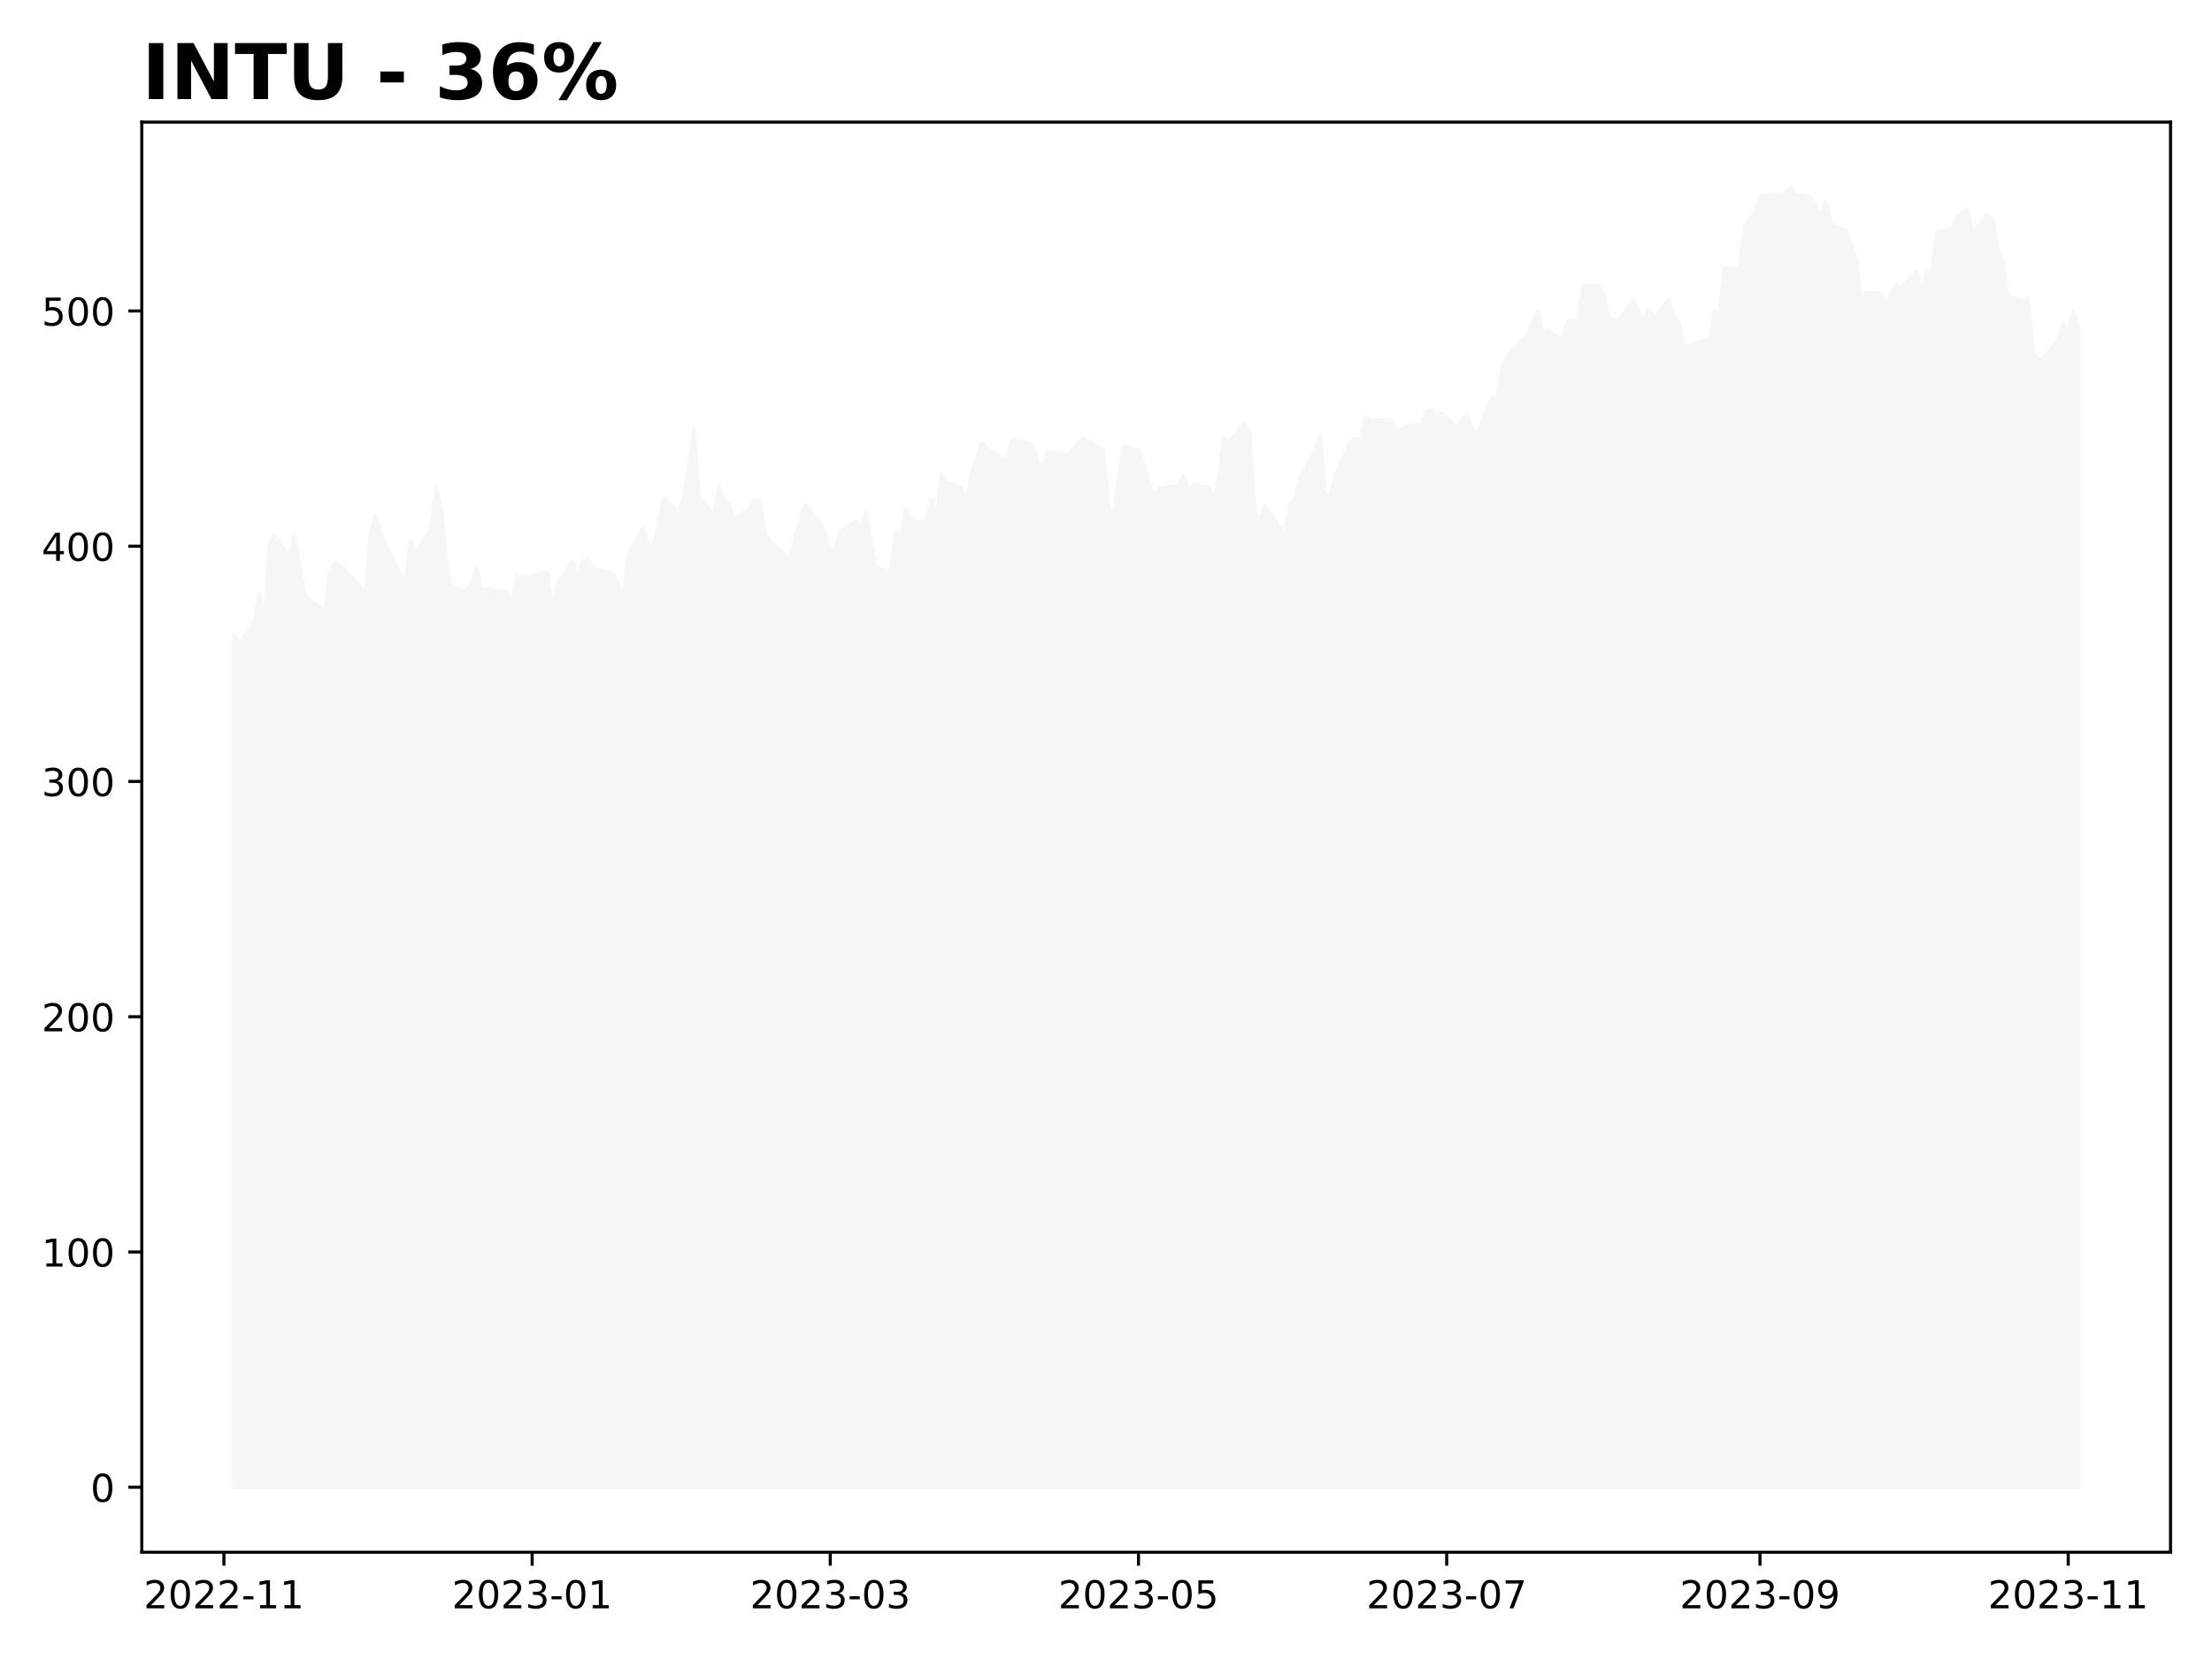
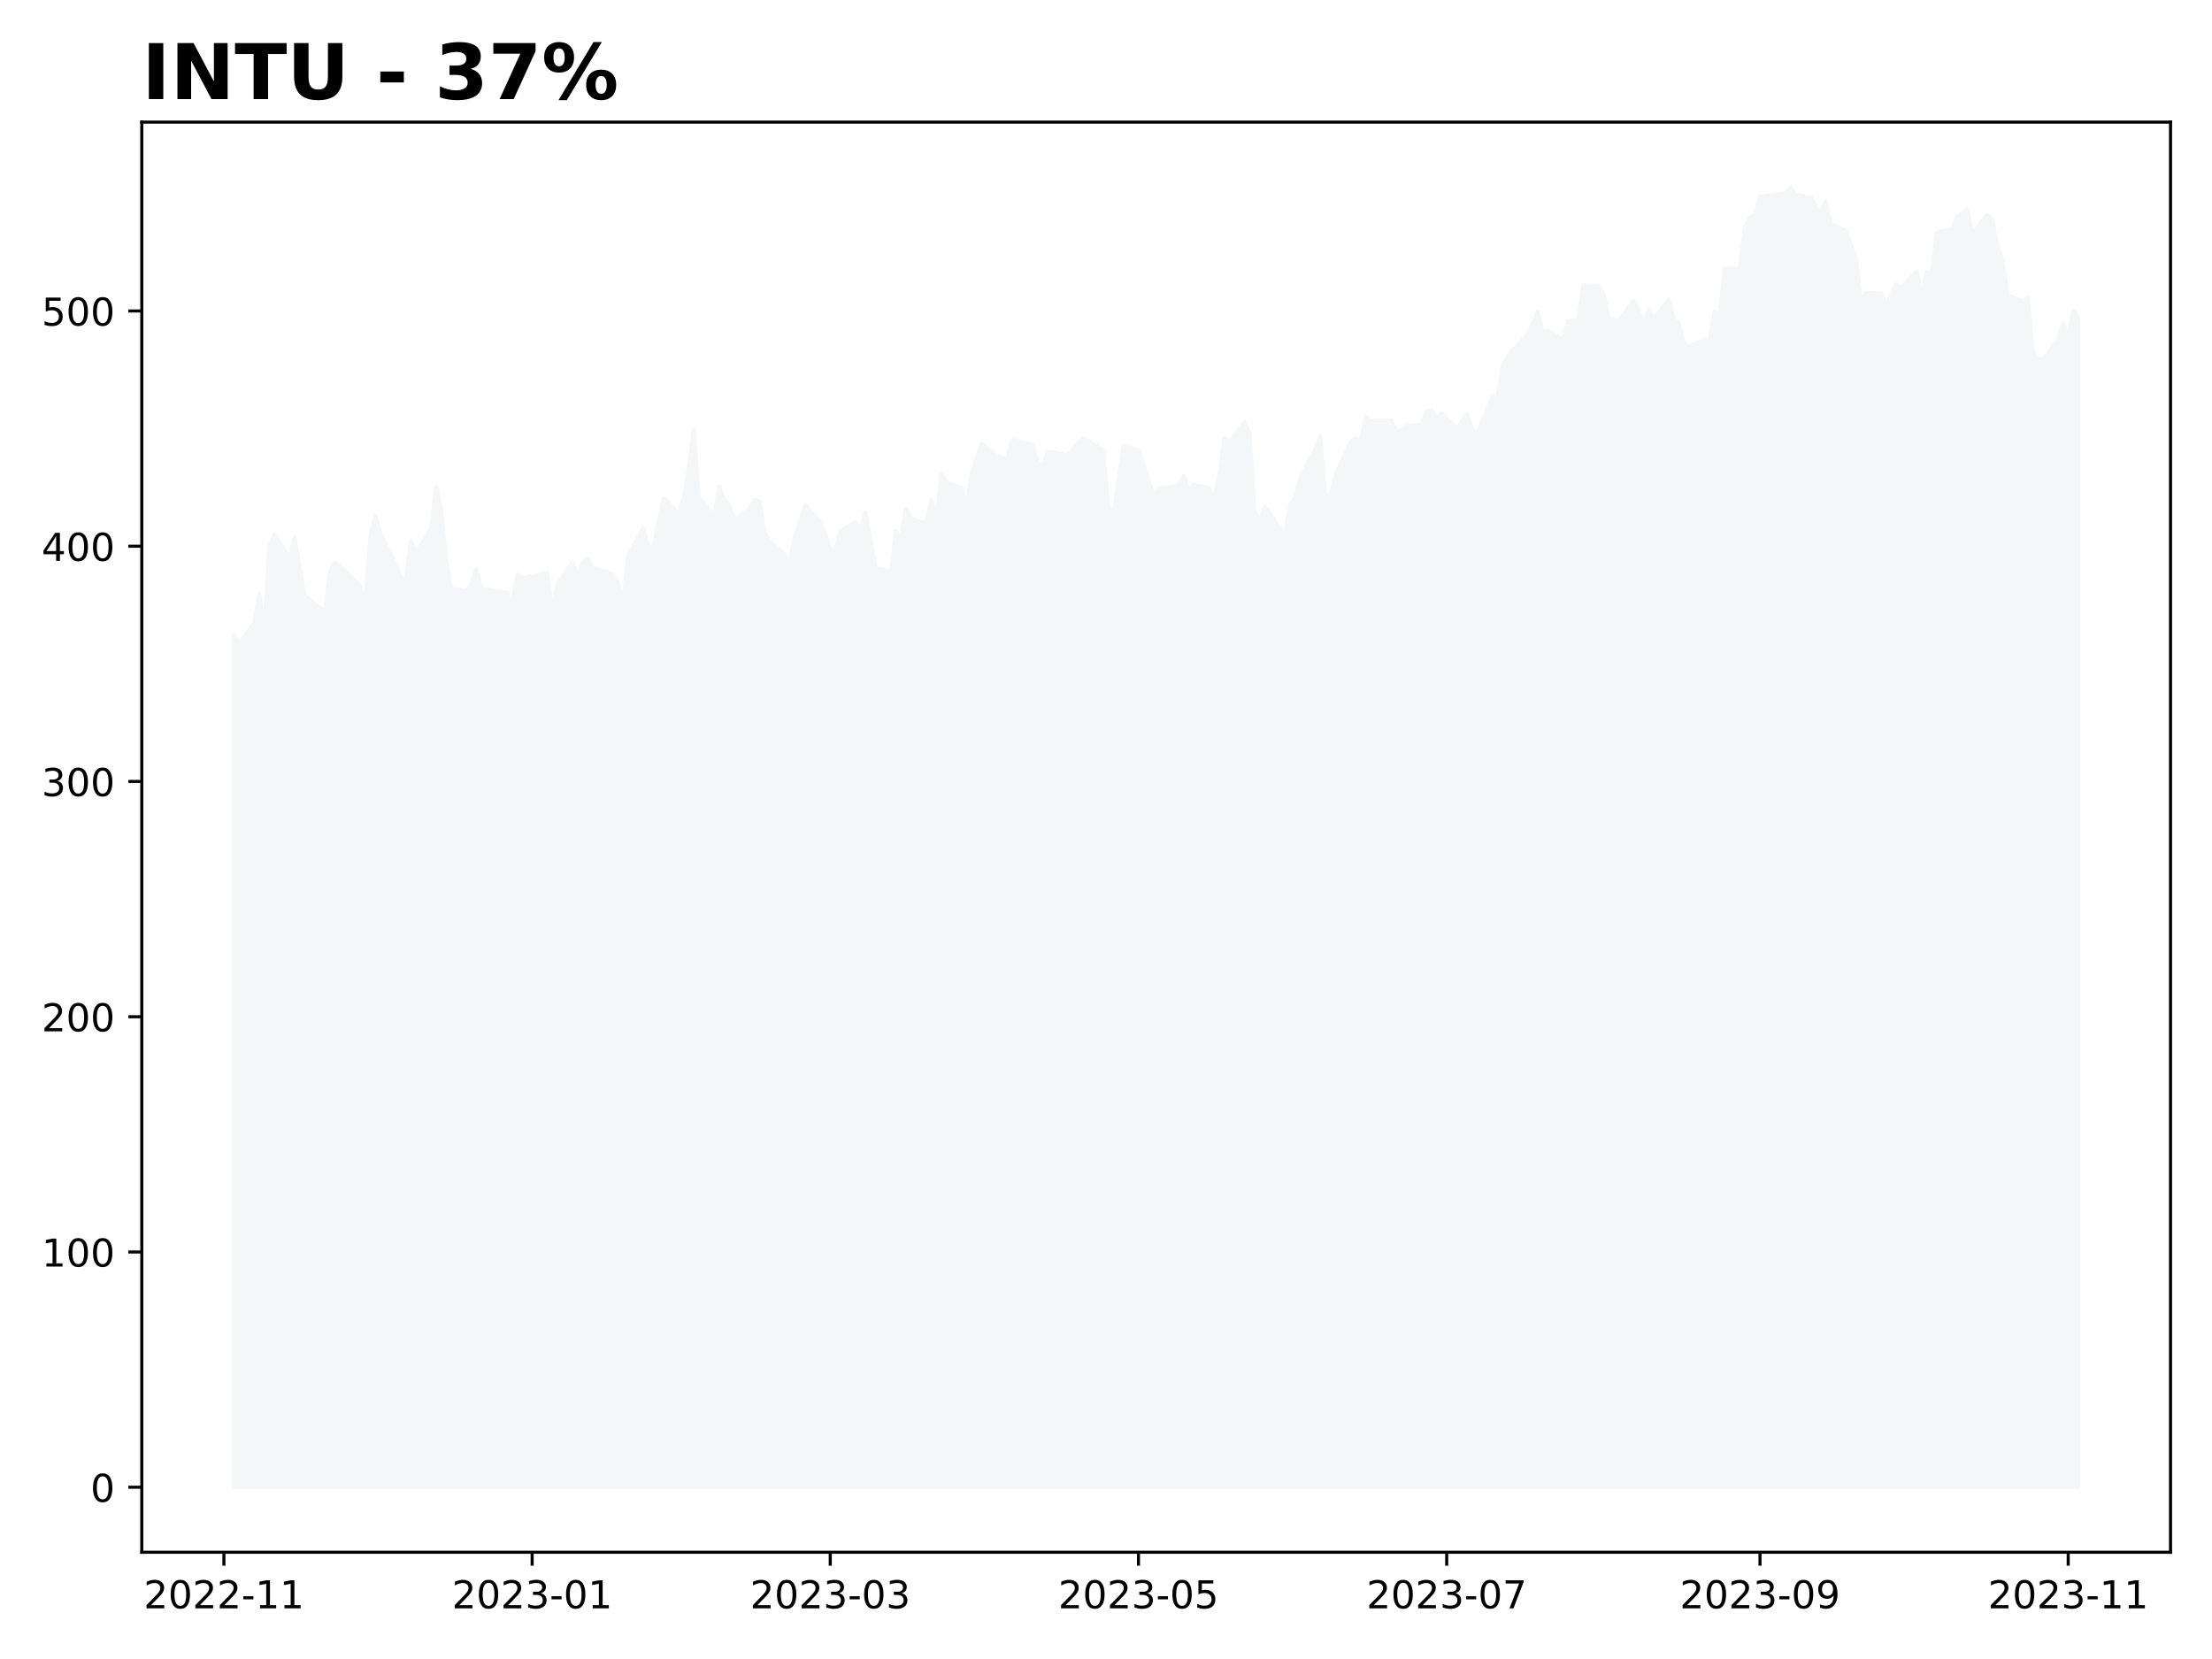
<svg xmlns="http://www.w3.org/2000/svg" xmlns:xlink="http://www.w3.org/1999/xlink" height="432pt" version="1.1" viewBox="0 0 576 432" width="576pt">
  <defs>
    <style type="text/css">
*{stroke-linecap:butt;stroke-linejoin:round;}
  </style>
  </defs>
  <g id="figure_1">
    <g id="patch_1">
      <path d="M 0 432  L 576 432  L 576 0  L 0 0  z " style="fill:#ffffff;" />
    </g>
    <g id="axes_1">
      <g id="patch_2">
        <path d="M 36.925 404.2  L 565.2 404.2  L 565.2 31.8  L 36.925 31.8  z " style="fill:#ffffff;" />
      </g>
      <g id="PolyCollection_1">
        <defs>
-           <path d="M 60.938 -44.727  L 60.938 -266.697  L 62.253 -264.386  L 66.201 -269.811  L 67.516 -277.388  L 68.832 -268.862  L 70.148 -289.959  L 71.464 -292.878  L 75.411 -286.565  L 76.727 -292.258  L 78.042 -284.133  L 79.358 -276.969  L 80.674 -275.868  L 84.621 -272.785  L 85.937 -283.263  L 87.253 -285.465  L 89.884 -283.409  L 93.831 -279.255  L 95.147 -275.649  L 96.463 -292.604  L 97.779 -297.761  L 99.094 -292.805  L 103.042 -285.033  L 104.357 -281.773  L 105.673 -281.086  L 106.989 -291.248  L 108.305 -287.885  L 112.252 -294.544  L 113.568 -305.254  L 114.883 -299.495  L 116.199 -285.878  L 117.515 -278.854  L 121.462 -277.966  L 122.778 -280.131  L 124.094 -283.932  L 125.409 -278.228  L 126.725 -278.556  L 131.988 -277.717  L 133.304 -273.697  L 134.62 -282.436  L 135.935 -281.433  L 141.198 -282.625  L 142.514 -282.862  L 143.83 -273.162  L 145.146 -279.791  L 149.093 -285.641  L 150.409 -281.582  L 151.724 -285.622  L 153.04 -286.469  L 154.356 -284.343  L 159.619 -282.508  L 160.935 -279.992  L 162.251 -275.44  L 163.566 -287.304  L 167.514 -294.574  L 168.829 -289.425  L 170.145 -289.638  L 171.461 -296.128  L 172.777 -302.265  L 176.724 -298.505  L 178.04 -302.295  L 179.355 -310.144  L 180.671 -320.266  L 181.987 -302.959  L 185.934 -297.615  L 187.25 -305.342  L 188.566 -301.728  L 189.881 -300.51  L 191.197 -296.719  L 195.144 -299.504  L 196.46 -301.868  L 197.776 -301.424  L 199.092 -293.575  L 200.407 -291.149  L 205.67 -286.201  L 206.986 -292.368  L 208.302 -295.72  L 209.618 -300.552  L 213.565 -296.171  L 214.881 -292.856  L 216.196 -289.254  L 217.512 -288.706  L 218.828 -293.672  L 222.775 -296.226  L 224.091 -294.141  L 225.407 -298.639  L 226.722 -291.271  L 228.038 -283.977  L 231.985 -283.337  L 233.301 -293.538  L 234.617 -292.332  L 235.933 -299.541  L 237.248 -296.823  L 241.196 -295.695  L 242.511 -301.905  L 243.827 -297.14  L 245.143 -308.279  L 246.459 -306.5  L 250.406 -304.897  L 251.722 -300.26  L 253.037 -308.767  L 254.353 -312.91  L 255.669 -316.408  L 259.616 -313.264  L 260.932 -312.74  L 262.248 -312.338  L 263.564 -317.459  L 268.827 -316.214  L 270.142 -311.807  L 271.458 -310.335  L 272.774 -314.438  L 274.09 -314.322  L 278.037 -313.388  L 279.353 -314.914  L 280.668 -316.684  L 281.984 -317.85  L 283.3 -317.24  L 287.247 -314.749  L 288.563 -301.02  L 289.879 -297.277  L 291.194 -306.715  L 292.51 -315.744  L 296.457 -314.865  L 297.773 -311.172  L 299.089 -307.014  L 300.405 -302.619  L 301.72 -304.756  L 305.668 -305.33  L 306.983 -305.812  L 308.299 -308.156  L 309.615 -304.109  L 310.931 -305.775  L 314.878 -304.914  L 316.194 -301.984  L 317.509 -308.364  L 318.825 -318.009  L 320.141 -317.014  L 324.088 -321.946  L 325.404 -319.315  L 326.72 -298.633  L 328.035 -296.911  L 329.351 -300.165  L 334.614 -292.632  L 335.93 -300.586  L 337.246 -302.418  L 338.561 -307.527  L 342.509 -315.066  L 343.824 -318.516  L 345.14 -302.564  L 346.456 -303.175  L 347.772 -308.174  L 351.719 -317.069  L 353.035 -317.942  L 354.351 -317.13  L 355.666 -323.289  L 356.982 -322.508  L 362.245 -322.569  L 363.561 -319.761  L 364.877 -319.95  L 366.192 -321.08  L 370.14 -321.452  L 371.455 -324.95  L 372.771 -325.316  L 374.087 -322.99  L 375.403 -324.437  L 379.35 -320.396  L 381.981 -324.223  L 383.297 -320.353  L 384.613 -318.806  L 388.56 -328.676  L 389.876 -328.291  L 391.192 -336.326  L 392.507 -339.084  L 393.823 -340.698  L 397.77 -344.875  L 399.086 -347.694  L 400.402 -350.831  L 401.718 -345.462  L 403.033 -345.915  L 406.981 -343.456  L 408.296 -348.33  L 409.612 -348.569  L 410.928 -348.367  L 412.244 -357.729  L 416.191 -357.644  L 417.507 -355.687  L 418.822 -349.296  L 420.138 -348.642  L 421.454 -348.642  L 425.401 -353.706  L 426.717 -350.984  L 428.033 -348.471  L 429.348 -351.388  L 430.664 -349.125  L 434.611 -354.036  L 435.927 -348.764  L 437.243 -347.829  L 438.559 -342.203  L 439.874 -341.903  L 443.822 -343.31  L 445.137 -343.09  L 446.453 -351.015  L 447.769 -349.572  L 449.085 -362.138  L 453.032 -362.028  L 454.348 -372.803  L 455.664 -375.305  L 456.979 -376.057  L 458.295 -380.821  L 463.558 -381.42  L 464.874 -381.646  L 466.19 -383.273  L 467.505 -381.408  L 471.453 -380.637  L 472.768 -378.619  L 474.084 -376.142  L 475.4 -379.597  L 476.716 -373.776  L 480.663 -371.898  L 481.979 -368.339  L 483.294 -364.915  L 484.61 -353.161  L 485.926 -355.73  L 489.873 -355.571  L 491.189 -352.44  L 492.505 -355.528  L 493.82 -357.974  L 495.136 -357.179  L 499.083 -361.374  L 500.399 -355.063  L 501.715 -361.166  L 503.031 -361.007  L 504.346 -371.421  L 508.294 -372.407  L 509.609 -375.593  L 510.925 -376.493  L 512.241 -377.614  L 513.557 -371.268  L 517.504 -376.077  L 518.82 -374.778  L 520.135 -367.819  L 521.451 -364.205  L 522.767 -355.193  L 526.714 -353.49  L 528.03 -354.587  L 529.346 -340.626  L 530.661 -338.433  L 531.977 -338.476  L 535.924 -343.364  L 537.24 -347.928  L 538.556 -344.387  L 539.872 -351.236  L 541.188 -346.697  L 541.188 -44.727  L 541.188 -44.727  L 539.872 -44.727  L 538.556 -44.727  L 537.24 -44.727  L 535.924 -44.727  L 531.977 -44.727  L 530.661 -44.727  L 529.346 -44.727  L 528.03 -44.727  L 526.714 -44.727  L 522.767 -44.727  L 521.451 -44.727  L 520.135 -44.727  L 518.82 -44.727  L 517.504 -44.727  L 513.557 -44.727  L 512.241 -44.727  L 510.925 -44.727  L 509.609 -44.727  L 508.294 -44.727  L 504.346 -44.727  L 503.031 -44.727  L 501.715 -44.727  L 500.399 -44.727  L 499.083 -44.727  L 495.136 -44.727  L 493.82 -44.727  L 492.505 -44.727  L 491.189 -44.727  L 489.873 -44.727  L 485.926 -44.727  L 484.61 -44.727  L 483.294 -44.727  L 481.979 -44.727  L 480.663 -44.727  L 476.716 -44.727  L 475.4 -44.727  L 474.084 -44.727  L 472.768 -44.727  L 471.453 -44.727  L 467.505 -44.727  L 466.19 -44.727  L 464.874 -44.727  L 463.558 -44.727  L 458.295 -44.727  L 456.979 -44.727  L 455.664 -44.727  L 454.348 -44.727  L 453.032 -44.727  L 449.085 -44.727  L 447.769 -44.727  L 446.453 -44.727  L 445.137 -44.727  L 443.822 -44.727  L 439.874 -44.727  L 438.559 -44.727  L 437.243 -44.727  L 435.927 -44.727  L 434.611 -44.727  L 430.664 -44.727  L 429.348 -44.727  L 428.033 -44.727  L 426.717 -44.727  L 425.401 -44.727  L 421.454 -44.727  L 420.138 -44.727  L 418.822 -44.727  L 417.507 -44.727  L 416.191 -44.727  L 412.244 -44.727  L 410.928 -44.727  L 409.612 -44.727  L 408.296 -44.727  L 406.981 -44.727  L 403.033 -44.727  L 401.718 -44.727  L 400.402 -44.727  L 399.086 -44.727  L 397.77 -44.727  L 393.823 -44.727  L 392.507 -44.727  L 391.192 -44.727  L 389.876 -44.727  L 388.56 -44.727  L 384.613 -44.727  L 383.297 -44.727  L 381.981 -44.727  L 379.35 -44.727  L 375.403 -44.727  L 374.087 -44.727  L 372.771 -44.727  L 371.455 -44.727  L 370.14 -44.727  L 366.192 -44.727  L 364.877 -44.727  L 363.561 -44.727  L 362.245 -44.727  L 356.982 -44.727  L 355.666 -44.727  L 354.351 -44.727  L 353.035 -44.727  L 351.719 -44.727  L 347.772 -44.727  L 346.456 -44.727  L 345.14 -44.727  L 343.824 -44.727  L 342.509 -44.727  L 338.561 -44.727  L 337.246 -44.727  L 335.93 -44.727  L 334.614 -44.727  L 329.351 -44.727  L 328.035 -44.727  L 326.72 -44.727  L 325.404 -44.727  L 324.088 -44.727  L 320.141 -44.727  L 318.825 -44.727  L 317.509 -44.727  L 316.194 -44.727  L 314.878 -44.727  L 310.931 -44.727  L 309.615 -44.727  L 308.299 -44.727  L 306.983 -44.727  L 305.668 -44.727  L 301.72 -44.727  L 300.405 -44.727  L 299.089 -44.727  L 297.773 -44.727  L 296.457 -44.727  L 292.51 -44.727  L 291.194 -44.727  L 289.879 -44.727  L 288.563 -44.727  L 287.247 -44.727  L 283.3 -44.727  L 281.984 -44.727  L 280.668 -44.727  L 279.353 -44.727  L 278.037 -44.727  L 274.09 -44.727  L 272.774 -44.727  L 271.458 -44.727  L 270.142 -44.727  L 268.827 -44.727  L 263.564 -44.727  L 262.248 -44.727  L 260.932 -44.727  L 259.616 -44.727  L 255.669 -44.727  L 254.353 -44.727  L 253.037 -44.727  L 251.722 -44.727  L 250.406 -44.727  L 246.459 -44.727  L 245.143 -44.727  L 243.827 -44.727  L 242.511 -44.727  L 241.196 -44.727  L 237.248 -44.727  L 235.933 -44.727  L 234.617 -44.727  L 233.301 -44.727  L 231.985 -44.727  L 228.038 -44.727  L 226.722 -44.727  L 225.407 -44.727  L 224.091 -44.727  L 222.775 -44.727  L 218.828 -44.727  L 217.512 -44.727  L 216.196 -44.727  L 214.881 -44.727  L 213.565 -44.727  L 209.618 -44.727  L 208.302 -44.727  L 206.986 -44.727  L 205.67 -44.727  L 200.407 -44.727  L 199.092 -44.727  L 197.776 -44.727  L 196.46 -44.727  L 195.144 -44.727  L 191.197 -44.727  L 189.881 -44.727  L 188.566 -44.727  L 187.25 -44.727  L 185.934 -44.727  L 181.987 -44.727  L 180.671 -44.727  L 179.355 -44.727  L 178.04 -44.727  L 176.724 -44.727  L 172.777 -44.727  L 171.461 -44.727  L 170.145 -44.727  L 168.829 -44.727  L 167.514 -44.727  L 163.566 -44.727  L 162.251 -44.727  L 160.935 -44.727  L 159.619 -44.727  L 154.356 -44.727  L 153.04 -44.727  L 151.724 -44.727  L 150.409 -44.727  L 149.093 -44.727  L 145.146 -44.727  L 143.83 -44.727  L 142.514 -44.727  L 141.198 -44.727  L 135.935 -44.727  L 134.62 -44.727  L 133.304 -44.727  L 131.988 -44.727  L 126.725 -44.727  L 125.409 -44.727  L 124.094 -44.727  L 122.778 -44.727  L 121.462 -44.727  L 117.515 -44.727  L 116.199 -44.727  L 114.883 -44.727  L 113.568 -44.727  L 112.252 -44.727  L 108.305 -44.727  L 106.989 -44.727  L 105.673 -44.727  L 104.357 -44.727  L 103.042 -44.727  L 99.094 -44.727  L 97.779 -44.727  L 96.463 -44.727  L 95.147 -44.727  L 93.831 -44.727  L 89.884 -44.727  L 87.253 -44.727  L 85.937 -44.727  L 84.621 -44.727  L 80.674 -44.727  L 79.358 -44.727  L 78.042 -44.727  L 76.727 -44.727  L 75.411 -44.727  L 71.464 -44.727  L 70.148 -44.727  L 68.832 -44.727  L 67.516 -44.727  L 66.201 -44.727  L 62.253 -44.727  L 60.938 -44.727  z " id="m921de97e37" style="stroke:#f5f6f8;" />
+           <path d="M 60.938 -44.727  L 60.938 -266.697  L 62.253 -264.386  L 66.201 -269.811  L 67.516 -277.388  L 68.832 -268.862  L 70.148 -289.959  L 71.464 -292.878  L 75.411 -286.565  L 76.727 -292.258  L 78.042 -284.133  L 79.358 -276.969  L 80.674 -275.868  L 84.621 -272.785  L 85.937 -283.263  L 87.253 -285.465  L 89.884 -283.409  L 93.831 -279.255  L 95.147 -275.649  L 96.463 -292.604  L 97.779 -297.761  L 99.094 -292.805  L 103.042 -285.033  L 104.357 -281.773  L 105.673 -281.086  L 106.989 -291.248  L 108.305 -287.885  L 112.252 -294.544  L 113.568 -305.254  L 114.883 -299.495  L 116.199 -285.878  L 117.515 -278.854  L 121.462 -277.966  L 122.778 -280.131  L 124.094 -283.932  L 125.409 -278.228  L 126.725 -278.556  L 131.988 -277.717  L 133.304 -273.697  L 134.62 -282.436  L 135.935 -281.433  L 141.198 -282.625  L 142.514 -282.862  L 143.83 -273.162  L 145.146 -279.791  L 149.093 -285.641  L 150.409 -281.582  L 151.724 -285.622  L 153.04 -286.469  L 154.356 -284.343  L 159.619 -282.508  L 160.935 -279.992  L 162.251 -275.44  L 163.566 -287.304  L 167.514 -294.574  L 168.829 -289.425  L 170.145 -289.638  L 171.461 -296.128  L 172.777 -302.265  L 176.724 -298.505  L 178.04 -302.295  L 179.355 -310.144  L 180.671 -320.266  L 181.987 -302.959  L 185.934 -297.615  L 187.25 -305.342  L 188.566 -301.728  L 189.881 -300.51  L 191.197 -296.719  L 195.144 -299.504  L 196.46 -301.868  L 197.776 -301.424  L 199.092 -293.575  L 200.407 -291.149  L 205.67 -286.201  L 206.986 -292.368  L 208.302 -295.72  L 209.618 -300.552  L 213.565 -296.171  L 214.881 -292.856  L 216.196 -289.254  L 217.512 -288.706  L 218.828 -293.672  L 222.775 -296.226  L 224.091 -294.141  L 225.407 -298.639  L 226.722 -291.271  L 228.038 -283.977  L 231.985 -283.337  L 233.301 -293.538  L 234.617 -292.332  L 235.933 -299.541  L 237.248 -296.823  L 241.196 -295.695  L 242.511 -301.905  L 243.827 -297.14  L 245.143 -308.279  L 246.459 -306.5  L 250.406 -304.897  L 251.722 -300.26  L 253.037 -308.767  L 254.353 -312.91  L 255.669 -316.408  L 259.616 -313.264  L 260.932 -312.74  L 262.248 -312.338  L 263.564 -317.459  L 268.827 -316.214  L 270.142 -311.807  L 271.458 -310.335  L 272.774 -314.438  L 274.09 -314.322  L 278.037 -313.388  L 279.353 -314.914  L 280.668 -316.684  L 281.984 -317.85  L 283.3 -317.24  L 287.247 -314.749  L 288.563 -301.02  L 289.879 -297.277  L 291.194 -306.715  L 292.51 -315.744  L 296.457 -314.865  L 297.773 -311.172  L 299.089 -307.014  L 300.405 -302.619  L 301.72 -304.756  L 305.668 -305.33  L 306.983 -305.812  L 308.299 -308.156  L 309.615 -304.109  L 310.931 -305.775  L 314.878 -304.914  L 316.194 -301.984  L 317.509 -308.364  L 318.825 -318.009  L 320.141 -317.014  L 324.088 -321.946  L 325.404 -319.315  L 326.72 -298.633  L 328.035 -296.911  L 329.351 -300.165  L 334.614 -292.632  L 335.93 -300.586  L 337.246 -302.418  L 338.561 -307.527  L 342.509 -315.066  L 343.824 -318.516  L 345.14 -302.564  L 346.456 -303.175  L 347.772 -308.174  L 351.719 -317.069  L 353.035 -317.942  L 354.351 -317.13  L 355.666 -323.289  L 356.982 -322.508  L 362.245 -322.569  L 363.561 -319.761  L 364.877 -319.95  L 366.192 -321.08  L 370.14 -321.452  L 371.455 -324.95  L 372.771 -325.316  L 374.087 -322.99  L 375.403 -324.437  L 379.35 -320.396  L 381.981 -324.223  L 383.297 -320.353  L 384.613 -318.806  L 388.56 -328.676  L 389.876 -328.291  L 391.192 -336.326  L 392.507 -339.084  L 393.823 -340.698  L 397.77 -344.875  L 399.086 -347.694  L 400.402 -350.831  L 401.718 -345.462  L 403.033 -345.915  L 406.981 -343.456  L 408.296 -348.33  L 409.612 -348.569  L 410.928 -348.367  L 412.244 -357.729  L 416.191 -357.644  L 417.507 -355.687  L 418.822 -349.296  L 420.138 -348.642  L 421.454 -348.642  L 425.401 -353.706  L 426.717 -350.984  L 428.033 -348.471  L 429.348 -351.388  L 430.664 -349.125  L 434.611 -354.036  L 435.927 -348.764  L 437.243 -347.829  L 438.559 -342.203  L 439.874 -341.903  L 443.822 -343.31  L 445.137 -343.09  L 446.453 -351.015  L 447.769 -349.572  L 449.085 -362.138  L 453.032 -362.028  L 454.348 -372.803  L 455.664 -375.305  L 456.979 -376.057  L 458.295 -380.821  L 463.558 -381.42  L 464.874 -381.646  L 466.19 -383.273  L 467.505 -381.408  L 471.453 -380.637  L 472.768 -378.619  L 474.084 -376.142  L 475.4 -379.597  L 476.716 -373.776  L 480.663 -371.898  L 481.979 -368.339  L 483.294 -364.915  L 484.61 -353.161  L 485.926 -355.73  L 489.873 -355.571  L 491.189 -352.44  L 492.505 -355.528  L 493.82 -357.974  L 495.136 -357.179  L 499.083 -361.374  L 500.399 -355.063  L 501.715 -361.166  L 503.031 -361.007  L 504.346 -371.421  L 508.294 -372.407  L 509.609 -375.593  L 510.925 -376.493  L 512.241 -377.614  L 513.557 -371.268  L 517.504 -376.077  L 518.82 -374.778  L 520.135 -367.819  L 521.451 -364.205  L 522.767 -355.193  L 526.714 -353.49  L 528.03 -354.587  L 529.346 -340.626  L 530.661 -338.433  L 531.977 -338.476  L 535.924 -343.364  L 537.24 -347.928  L 538.556 -344.387  L 539.872 -351.236  L 541.188 -349.098  L 541.188 -44.727  L 541.188 -44.727  L 539.872 -44.727  L 538.556 -44.727  L 537.24 -44.727  L 535.924 -44.727  L 531.977 -44.727  L 530.661 -44.727  L 529.346 -44.727  L 528.03 -44.727  L 526.714 -44.727  L 522.767 -44.727  L 521.451 -44.727  L 520.135 -44.727  L 518.82 -44.727  L 517.504 -44.727  L 513.557 -44.727  L 512.241 -44.727  L 510.925 -44.727  L 509.609 -44.727  L 508.294 -44.727  L 504.346 -44.727  L 503.031 -44.727  L 501.715 -44.727  L 500.399 -44.727  L 499.083 -44.727  L 495.136 -44.727  L 493.82 -44.727  L 492.505 -44.727  L 491.189 -44.727  L 489.873 -44.727  L 485.926 -44.727  L 484.61 -44.727  L 483.294 -44.727  L 481.979 -44.727  L 480.663 -44.727  L 476.716 -44.727  L 475.4 -44.727  L 474.084 -44.727  L 472.768 -44.727  L 471.453 -44.727  L 467.505 -44.727  L 466.19 -44.727  L 464.874 -44.727  L 463.558 -44.727  L 458.295 -44.727  L 456.979 -44.727  L 455.664 -44.727  L 454.348 -44.727  L 453.032 -44.727  L 449.085 -44.727  L 447.769 -44.727  L 446.453 -44.727  L 445.137 -44.727  L 443.822 -44.727  L 439.874 -44.727  L 438.559 -44.727  L 437.243 -44.727  L 435.927 -44.727  L 434.611 -44.727  L 430.664 -44.727  L 429.348 -44.727  L 428.033 -44.727  L 426.717 -44.727  L 425.401 -44.727  L 421.454 -44.727  L 420.138 -44.727  L 418.822 -44.727  L 417.507 -44.727  L 416.191 -44.727  L 412.244 -44.727  L 410.928 -44.727  L 409.612 -44.727  L 408.296 -44.727  L 406.981 -44.727  L 403.033 -44.727  L 401.718 -44.727  L 400.402 -44.727  L 399.086 -44.727  L 397.77 -44.727  L 393.823 -44.727  L 392.507 -44.727  L 391.192 -44.727  L 389.876 -44.727  L 388.56 -44.727  L 384.613 -44.727  L 383.297 -44.727  L 381.981 -44.727  L 379.35 -44.727  L 375.403 -44.727  L 374.087 -44.727  L 372.771 -44.727  L 371.455 -44.727  L 370.14 -44.727  L 366.192 -44.727  L 364.877 -44.727  L 363.561 -44.727  L 362.245 -44.727  L 356.982 -44.727  L 355.666 -44.727  L 354.351 -44.727  L 353.035 -44.727  L 351.719 -44.727  L 347.772 -44.727  L 346.456 -44.727  L 345.14 -44.727  L 343.824 -44.727  L 342.509 -44.727  L 338.561 -44.727  L 337.246 -44.727  L 335.93 -44.727  L 334.614 -44.727  L 329.351 -44.727  L 328.035 -44.727  L 326.72 -44.727  L 325.404 -44.727  L 324.088 -44.727  L 320.141 -44.727  L 318.825 -44.727  L 317.509 -44.727  L 316.194 -44.727  L 314.878 -44.727  L 310.931 -44.727  L 309.615 -44.727  L 308.299 -44.727  L 306.983 -44.727  L 305.668 -44.727  L 301.72 -44.727  L 300.405 -44.727  L 299.089 -44.727  L 297.773 -44.727  L 296.457 -44.727  L 292.51 -44.727  L 291.194 -44.727  L 289.879 -44.727  L 288.563 -44.727  L 287.247 -44.727  L 283.3 -44.727  L 281.984 -44.727  L 280.668 -44.727  L 279.353 -44.727  L 278.037 -44.727  L 274.09 -44.727  L 272.774 -44.727  L 271.458 -44.727  L 270.142 -44.727  L 268.827 -44.727  L 263.564 -44.727  L 262.248 -44.727  L 260.932 -44.727  L 259.616 -44.727  L 255.669 -44.727  L 254.353 -44.727  L 253.037 -44.727  L 251.722 -44.727  L 250.406 -44.727  L 246.459 -44.727  L 245.143 -44.727  L 243.827 -44.727  L 242.511 -44.727  L 241.196 -44.727  L 237.248 -44.727  L 235.933 -44.727  L 234.617 -44.727  L 233.301 -44.727  L 231.985 -44.727  L 228.038 -44.727  L 226.722 -44.727  L 225.407 -44.727  L 224.091 -44.727  L 222.775 -44.727  L 218.828 -44.727  L 217.512 -44.727  L 216.196 -44.727  L 214.881 -44.727  L 213.565 -44.727  L 209.618 -44.727  L 208.302 -44.727  L 206.986 -44.727  L 205.67 -44.727  L 200.407 -44.727  L 199.092 -44.727  L 197.776 -44.727  L 196.46 -44.727  L 195.144 -44.727  L 191.197 -44.727  L 189.881 -44.727  L 188.566 -44.727  L 187.25 -44.727  L 185.934 -44.727  L 181.987 -44.727  L 180.671 -44.727  L 179.355 -44.727  L 178.04 -44.727  L 176.724 -44.727  L 172.777 -44.727  L 171.461 -44.727  L 170.145 -44.727  L 168.829 -44.727  L 167.514 -44.727  L 163.566 -44.727  L 162.251 -44.727  L 160.935 -44.727  L 159.619 -44.727  L 154.356 -44.727  L 153.04 -44.727  L 151.724 -44.727  L 150.409 -44.727  L 149.093 -44.727  L 145.146 -44.727  L 143.83 -44.727  L 142.514 -44.727  L 141.198 -44.727  L 135.935 -44.727  L 134.62 -44.727  L 133.304 -44.727  L 131.988 -44.727  L 126.725 -44.727  L 125.409 -44.727  L 124.094 -44.727  L 122.778 -44.727  L 121.462 -44.727  L 117.515 -44.727  L 116.199 -44.727  L 114.883 -44.727  L 113.568 -44.727  L 112.252 -44.727  L 108.305 -44.727  L 106.989 -44.727  L 105.673 -44.727  L 104.357 -44.727  L 103.042 -44.727  L 99.094 -44.727  L 97.779 -44.727  L 96.463 -44.727  L 95.147 -44.727  L 93.831 -44.727  L 89.884 -44.727  L 87.253 -44.727  L 85.937 -44.727  L 84.621 -44.727  L 80.674 -44.727  L 79.358 -44.727  L 78.042 -44.727  L 76.727 -44.727  L 75.411 -44.727  L 71.464 -44.727  L 70.148 -44.727  L 68.832 -44.727  L 67.516 -44.727  L 66.201 -44.727  L 62.253 -44.727  L 60.938 -44.727  z " id="md166f2148d" style="stroke:#f5f6f8;" />
        </defs>
-         <g clip-path="url(#p110a2a99f2)">
-           <use style="fill:#f5f6f8;stroke:#f5f6f8;" x="0" xlink:href="#m921de97e37" y="432" />
+         <g clip-path="url(#pbb77e73543)">
+           <use style="fill:#f5f6f8;stroke:#f5f6f8;" x="0" xlink:href="#md166f2148d" y="432" />
        </g>
      </g>
      <g id="matplotlib.axis_1">
        <g id="xtick_1">
          <g id="line2d_1">
            <defs>
-               <path d="M 0 0  L 0 3.5  " id="m1d203ff13a" style="stroke:#000000;stroke-width:0.8;" />
-             </defs>
-             <g>
-               <use style="stroke:#000000;stroke-width:0.8;" x="58.306" xlink:href="#m1d203ff13a" y="404.2" />
+               <path d="M 0 0  L 0 3.5  " id="m3b91915016" style="stroke:#000000;stroke-width:0.8;" />
+             </defs>
+             <g>
+               <use style="stroke:#000000;stroke-width:0.8;" x="58.306" xlink:href="#m3b91915016" y="404.2" />
            </g>
          </g>
          <g id="text_1">
            <defs>
              <path d="M 19.188 8.297  L 53.609 8.297  L 53.609 0  L 7.328 0  L 7.328 8.297  Q 12.938 14.109 22.625 23.891  Q 32.328 33.688 34.812 36.531  Q 39.547 41.844 41.422 45.531  Q 43.312 49.219 43.312 52.781  Q 43.312 58.594 39.234 62.25  Q 35.156 65.922 28.609 65.922  Q 23.969 65.922 18.812 64.312  Q 13.672 62.703 7.812 59.422  L 7.812 69.391  Q 13.766 71.781 18.938 73  Q 24.125 74.219 28.422 74.219  Q 39.75 74.219 46.484 68.547  Q 53.219 62.891 53.219 53.422  Q 53.219 48.922 51.531 44.891  Q 49.859 40.875 45.406 35.406  Q 44.188 33.984 37.641 27.219  Q 31.109 20.453 19.188 8.297  z " id="DejaVuSans-50" />
              <path d="M 31.781 66.406  Q 24.172 66.406 20.328 58.906  Q 16.5 51.422 16.5 36.375  Q 16.5 21.391 20.328 13.891  Q 24.172 6.391 31.781 6.391  Q 39.453 6.391 43.281 13.891  Q 47.125 21.391 47.125 36.375  Q 47.125 51.422 43.281 58.906  Q 39.453 66.406 31.781 66.406  z M 31.781 74.219  Q 44.047 74.219 50.516 64.516  Q 56.984 54.828 56.984 36.375  Q 56.984 17.969 50.516 8.266  Q 44.047 -1.422 31.781 -1.422  Q 19.531 -1.422 13.062 8.266  Q 6.594 17.969 6.594 36.375  Q 6.594 54.828 13.062 64.516  Q 19.531 74.219 31.781 74.219  z " id="DejaVuSans-48" />
              <path d="M 4.891 31.391  L 31.203 31.391  L 31.203 23.391  L 4.891 23.391  z " id="DejaVuSans-45" />
              <path d="M 12.406 8.297  L 28.516 8.297  L 28.516 63.922  L 10.984 60.406  L 10.984 69.391  L 28.422 72.906  L 38.281 72.906  L 38.281 8.297  L 54.391 8.297  L 54.391 0  L 12.406 0  z " id="DejaVuSans-49" />
            </defs>
            <g transform="translate(37.41459 418.7984)scale(0.1 -0.1)">
              <use xlink:href="#DejaVuSans-50" />
              <use x="63.623" xlink:href="#DejaVuSans-48" />
              <use x="127.246" xlink:href="#DejaVuSans-50" />
              <use x="190.869" xlink:href="#DejaVuSans-50" />
              <use x="254.492" xlink:href="#DejaVuSans-45" />
              <use x="290.576" xlink:href="#DejaVuSans-49" />
              <use x="354.199" xlink:href="#DejaVuSans-49" />
            </g>
          </g>
        </g>
        <g id="xtick_2">
          <g id="line2d_2">
            <g>
-               <use style="stroke:#000000;stroke-width:0.8;" x="138.567" xlink:href="#m1d203ff13a" y="404.2" />
+               <use style="stroke:#000000;stroke-width:0.8;" x="138.567" xlink:href="#m3b91915016" y="404.2" />
            </g>
          </g>
          <g id="text_2">
            <defs>
              <path d="M 40.578 39.312  Q 47.656 37.797 51.625 33  Q 55.609 28.219 55.609 21.188  Q 55.609 10.406 48.188 4.484  Q 40.766 -1.422 27.094 -1.422  Q 22.516 -1.422 17.656 -0.516  Q 12.797 0.391 7.625 2.203  L 7.625 11.719  Q 11.719 9.328 16.594 8.109  Q 21.484 6.891 26.812 6.891  Q 36.078 6.891 40.938 10.547  Q 45.797 14.203 45.797 21.188  Q 45.797 27.641 41.281 31.266  Q 36.766 34.906 28.719 34.906  L 20.219 34.906  L 20.219 43.016  L 29.109 43.016  Q 36.375 43.016 40.234 45.922  Q 44.094 48.828 44.094 54.297  Q 44.094 59.906 40.109 62.906  Q 36.141 65.922 28.719 65.922  Q 24.656 65.922 20.016 65.031  Q 15.375 64.156 9.812 62.312  L 9.812 71.094  Q 15.438 72.656 20.344 73.438  Q 25.25 74.219 29.594 74.219  Q 40.828 74.219 47.359 69.109  Q 53.906 64.016 53.906 55.328  Q 53.906 49.266 50.438 45.094  Q 46.969 40.922 40.578 39.312  z " id="DejaVuSans-51" />
            </defs>
            <g transform="translate(117.6755 418.7984)scale(0.1 -0.1)">
              <use xlink:href="#DejaVuSans-50" />
              <use x="63.623" xlink:href="#DejaVuSans-48" />
              <use x="127.246" xlink:href="#DejaVuSans-50" />
              <use x="190.869" xlink:href="#DejaVuSans-51" />
              <use x="254.492" xlink:href="#DejaVuSans-45" />
              <use x="290.576" xlink:href="#DejaVuSans-48" />
              <use x="354.199" xlink:href="#DejaVuSans-49" />
            </g>
          </g>
        </g>
        <g id="xtick_3">
          <g id="line2d_3">
            <g>
-               <use style="stroke:#000000;stroke-width:0.8;" x="216.196" xlink:href="#m1d203ff13a" y="404.2" />
+               <use style="stroke:#000000;stroke-width:0.8;" x="216.196" xlink:href="#m3b91915016" y="404.2" />
            </g>
          </g>
          <g id="text_3">
            <g transform="translate(195.305 418.7984)scale(0.1 -0.1)">
              <use xlink:href="#DejaVuSans-50" />
              <use x="63.623" xlink:href="#DejaVuSans-48" />
              <use x="127.246" xlink:href="#DejaVuSans-50" />
              <use x="190.869" xlink:href="#DejaVuSans-51" />
              <use x="254.492" xlink:href="#DejaVuSans-45" />
              <use x="290.576" xlink:href="#DejaVuSans-48" />
              <use x="354.199" xlink:href="#DejaVuSans-51" />
            </g>
          </g>
        </g>
        <g id="xtick_4">
          <g id="line2d_4">
            <g>
-               <use style="stroke:#000000;stroke-width:0.8;" x="296.457" xlink:href="#m1d203ff13a" y="404.2" />
+               <use style="stroke:#000000;stroke-width:0.8;" x="296.457" xlink:href="#m3b91915016" y="404.2" />
            </g>
          </g>
          <g id="text_4">
            <defs>
              <path d="M 10.797 72.906  L 49.516 72.906  L 49.516 64.594  L 19.828 64.594  L 19.828 46.734  Q 21.969 47.469 24.109 47.828  Q 26.266 48.188 28.422 48.188  Q 40.625 48.188 47.75 41.5  Q 54.891 34.812 54.891 23.391  Q 54.891 11.625 47.562 5.094  Q 40.234 -1.422 26.906 -1.422  Q 22.312 -1.422 17.547 -0.641  Q 12.797 0.141 7.719 1.703  L 7.719 11.625  Q 12.109 9.234 16.797 8.062  Q 21.484 6.891 26.703 6.891  Q 35.156 6.891 40.078 11.328  Q 45.016 15.766 45.016 23.391  Q 45.016 31 40.078 35.438  Q 35.156 39.891 26.703 39.891  Q 22.75 39.891 18.812 39.016  Q 14.891 38.141 10.797 36.281  z " id="DejaVuSans-53" />
            </defs>
            <g transform="translate(275.566 418.7984)scale(0.1 -0.1)">
              <use xlink:href="#DejaVuSans-50" />
              <use x="63.623" xlink:href="#DejaVuSans-48" />
              <use x="127.246" xlink:href="#DejaVuSans-50" />
              <use x="190.869" xlink:href="#DejaVuSans-51" />
              <use x="254.492" xlink:href="#DejaVuSans-45" />
              <use x="290.576" xlink:href="#DejaVuSans-48" />
              <use x="354.199" xlink:href="#DejaVuSans-53" />
            </g>
          </g>
        </g>
        <g id="xtick_5">
          <g id="line2d_5">
            <g>
-               <use style="stroke:#000000;stroke-width:0.8;" x="376.718" xlink:href="#m1d203ff13a" y="404.2" />
+               <use style="stroke:#000000;stroke-width:0.8;" x="376.718" xlink:href="#m3b91915016" y="404.2" />
            </g>
          </g>
          <g id="text_5">
            <defs>
              <path d="M 8.203 72.906  L 55.078 72.906  L 55.078 68.703  L 28.609 0  L 18.312 0  L 43.219 64.594  L 8.203 64.594  z " id="DejaVuSans-55" />
            </defs>
            <g transform="translate(355.8269 418.7984)scale(0.1 -0.1)">
              <use xlink:href="#DejaVuSans-50" />
              <use x="63.623" xlink:href="#DejaVuSans-48" />
              <use x="127.246" xlink:href="#DejaVuSans-50" />
              <use x="190.869" xlink:href="#DejaVuSans-51" />
              <use x="254.492" xlink:href="#DejaVuSans-45" />
              <use x="290.576" xlink:href="#DejaVuSans-48" />
              <use x="354.199" xlink:href="#DejaVuSans-55" />
            </g>
          </g>
        </g>
        <g id="xtick_6">
          <g id="line2d_6">
            <g>
-               <use style="stroke:#000000;stroke-width:0.8;" x="458.295" xlink:href="#m1d203ff13a" y="404.2" />
+               <use style="stroke:#000000;stroke-width:0.8;" x="458.295" xlink:href="#m3b91915016" y="404.2" />
            </g>
          </g>
          <g id="text_6">
            <defs>
              <path d="M 10.984 1.516  L 10.984 10.5  Q 14.703 8.734 18.5 7.812  Q 22.312 6.891 25.984 6.891  Q 35.75 6.891 40.891 13.453  Q 46.047 20.016 46.781 33.406  Q 43.953 29.203 39.594 26.953  Q 35.25 24.703 29.984 24.703  Q 19.047 24.703 12.672 31.312  Q 6.297 37.938 6.297 49.422  Q 6.297 60.641 12.938 67.422  Q 19.578 74.219 30.609 74.219  Q 43.266 74.219 49.922 64.516  Q 56.594 54.828 56.594 36.375  Q 56.594 19.141 48.406 8.859  Q 40.234 -1.422 26.422 -1.422  Q 22.703 -1.422 18.891 -0.688  Q 15.094 0.047 10.984 1.516  z M 30.609 32.422  Q 37.25 32.422 41.125 36.953  Q 45.016 41.5 45.016 49.422  Q 45.016 57.281 41.125 61.844  Q 37.25 66.406 30.609 66.406  Q 23.969 66.406 20.094 61.844  Q 16.219 57.281 16.219 49.422  Q 16.219 41.5 20.094 36.953  Q 23.969 32.422 30.609 32.422  z " id="DejaVuSans-57" />
            </defs>
            <g transform="translate(437.4036 418.7984)scale(0.1 -0.1)">
              <use xlink:href="#DejaVuSans-50" />
              <use x="63.623" xlink:href="#DejaVuSans-48" />
              <use x="127.246" xlink:href="#DejaVuSans-50" />
              <use x="190.869" xlink:href="#DejaVuSans-51" />
              <use x="254.492" xlink:href="#DejaVuSans-45" />
              <use x="290.576" xlink:href="#DejaVuSans-48" />
              <use x="354.199" xlink:href="#DejaVuSans-57" />
            </g>
          </g>
        </g>
        <g id="xtick_7">
          <g id="line2d_7">
            <g>
-               <use style="stroke:#000000;stroke-width:0.8;" x="538.556" xlink:href="#m1d203ff13a" y="404.2" />
+               <use style="stroke:#000000;stroke-width:0.8;" x="538.556" xlink:href="#m3b91915016" y="404.2" />
            </g>
          </g>
          <g id="text_7">
            <g transform="translate(517.6646 418.7984)scale(0.1 -0.1)">
              <use xlink:href="#DejaVuSans-50" />
              <use x="63.623" xlink:href="#DejaVuSans-48" />
              <use x="127.246" xlink:href="#DejaVuSans-50" />
              <use x="190.869" xlink:href="#DejaVuSans-51" />
              <use x="254.492" xlink:href="#DejaVuSans-45" />
              <use x="290.576" xlink:href="#DejaVuSans-49" />
              <use x="354.199" xlink:href="#DejaVuSans-49" />
            </g>
          </g>
        </g>
      </g>
      <g id="matplotlib.axis_2">
        <g id="ytick_1">
          <g id="line2d_8">
            <defs>
-               <path d="M 0 0  L -3.5 0  " id="m9b83346297" style="stroke:#000000;stroke-width:0.8;" />
-             </defs>
-             <g>
-               <use style="stroke:#000000;stroke-width:0.8;" x="36.925" xlink:href="#m9b83346297" y="387.273" />
+               <path d="M 0 0  L -3.5 0  " id="mec09f5fafb" style="stroke:#000000;stroke-width:0.8;" />
+             </defs>
+             <g>
+               <use style="stroke:#000000;stroke-width:0.8;" x="36.925" xlink:href="#mec09f5fafb" y="387.273" />
            </g>
          </g>
          <g id="text_8">
            <g transform="translate(23.5625 391.0719)scale(0.1 -0.1)">
              <use xlink:href="#DejaVuSans-48" />
            </g>
          </g>
        </g>
        <g id="ytick_2">
          <g id="line2d_9">
            <g>
-               <use style="stroke:#000000;stroke-width:0.8;" x="36.925" xlink:href="#m9b83346297" y="326.014" />
+               <use style="stroke:#000000;stroke-width:0.8;" x="36.925" xlink:href="#mec09f5fafb" y="326.014" />
            </g>
          </g>
          <g id="text_9">
            <g transform="translate(10.8375 329.8131)scale(0.1 -0.1)">
              <use xlink:href="#DejaVuSans-49" />
              <use x="63.623" xlink:href="#DejaVuSans-48" />
              <use x="127.246" xlink:href="#DejaVuSans-48" />
            </g>
          </g>
        </g>
        <g id="ytick_3">
          <g id="line2d_10">
            <g>
-               <use style="stroke:#000000;stroke-width:0.8;" x="36.925" xlink:href="#m9b83346297" y="264.755" />
+               <use style="stroke:#000000;stroke-width:0.8;" x="36.925" xlink:href="#mec09f5fafb" y="264.755" />
            </g>
          </g>
          <g id="text_10">
            <g transform="translate(10.8375 268.5542)scale(0.1 -0.1)">
              <use xlink:href="#DejaVuSans-50" />
              <use x="63.623" xlink:href="#DejaVuSans-48" />
              <use x="127.246" xlink:href="#DejaVuSans-48" />
            </g>
          </g>
        </g>
        <g id="ytick_4">
          <g id="line2d_11">
            <g>
-               <use style="stroke:#000000;stroke-width:0.8;" x="36.925" xlink:href="#m9b83346297" y="203.496" />
+               <use style="stroke:#000000;stroke-width:0.8;" x="36.925" xlink:href="#mec09f5fafb" y="203.496" />
            </g>
          </g>
          <g id="text_11">
            <g transform="translate(10.8375 207.2953)scale(0.1 -0.1)">
              <use xlink:href="#DejaVuSans-51" />
              <use x="63.623" xlink:href="#DejaVuSans-48" />
              <use x="127.246" xlink:href="#DejaVuSans-48" />
            </g>
          </g>
        </g>
        <g id="ytick_5">
          <g id="line2d_12">
            <g>
-               <use style="stroke:#000000;stroke-width:0.8;" x="36.925" xlink:href="#m9b83346297" y="142.237" />
+               <use style="stroke:#000000;stroke-width:0.8;" x="36.925" xlink:href="#mec09f5fafb" y="142.237" />
            </g>
          </g>
          <g id="text_12">
            <defs>
              <path d="M 37.797 64.312  L 12.891 25.391  L 37.797 25.391  z M 35.203 72.906  L 47.609 72.906  L 47.609 25.391  L 58.016 25.391  L 58.016 17.188  L 47.609 17.188  L 47.609 0  L 37.797 0  L 37.797 17.188  L 4.891 17.188  L 4.891 26.703  z " id="DejaVuSans-52" />
            </defs>
            <g transform="translate(10.8375 146.0364)scale(0.1 -0.1)">
              <use xlink:href="#DejaVuSans-52" />
              <use x="63.623" xlink:href="#DejaVuSans-48" />
              <use x="127.246" xlink:href="#DejaVuSans-48" />
            </g>
          </g>
        </g>
        <g id="ytick_6">
          <g id="line2d_13">
            <g>
-               <use style="stroke:#000000;stroke-width:0.8;" x="36.925" xlink:href="#m9b83346297" y="80.978" />
+               <use style="stroke:#000000;stroke-width:0.8;" x="36.925" xlink:href="#mec09f5fafb" y="80.978" />
            </g>
          </g>
          <g id="text_13">
            <g transform="translate(10.8375 84.77751)scale(0.1 -0.1)">
              <use xlink:href="#DejaVuSans-53" />
              <use x="63.623" xlink:href="#DejaVuSans-48" />
              <use x="127.246" xlink:href="#DejaVuSans-48" />
            </g>
          </g>
        </g>
      </g>
      <g id="patch_3">
        <path d="M 36.925 404.2  L 36.925 31.8  " style="fill:none;stroke:#000000;stroke-linecap:square;stroke-linejoin:miter;stroke-width:0.8;" />
      </g>
      <g id="patch_4">
        <path d="M 565.2 404.2  L 565.2 31.8  " style="fill:none;stroke:#000000;stroke-linecap:square;stroke-linejoin:miter;stroke-width:0.8;" />
      </g>
      <g id="patch_5">
        <path d="M 36.925 404.2  L 565.2 404.2  " style="fill:none;stroke:#000000;stroke-linecap:square;stroke-linejoin:miter;stroke-width:0.8;" />
      </g>
      <g id="patch_6">
        <path d="M 36.925 31.8  L 565.2 31.8  " style="fill:none;stroke:#000000;stroke-linecap:square;stroke-linejoin:miter;stroke-width:0.8;" />
      </g>
      <g id="text_14">
        <defs>
          <path d="M 9.188 72.906  L 27.984 72.906  L 27.984 0  L 9.188 0  z " id="DejaVuSans-Bold-73" />
          <path d="M 9.188 72.906  L 30.172 72.906  L 56.688 22.906  L 56.688 72.906  L 74.516 72.906  L 74.516 0  L 53.516 0  L 27 50  L 27 0  L 9.188 0  z " id="DejaVuSans-Bold-78" />
          <path d="M 0.484 72.906  L 67.672 72.906  L 67.672 58.688  L 43.5 58.688  L 43.5 0  L 24.703 0  L 24.703 58.688  L 0.484 58.688  z " id="DejaVuSans-Bold-84" />
          <path d="M 9.188 72.906  L 27.984 72.906  L 27.984 29.203  Q 27.984 20.172 30.938 16.281  Q 33.891 12.406 40.578 12.406  Q 47.312 12.406 50.266 16.281  Q 53.219 20.172 53.219 29.203  L 53.219 72.906  L 72.016 72.906  L 72.016 29.203  Q 72.016 13.719 64.25 6.141  Q 56.5 -1.422 40.578 -1.422  Q 24.703 -1.422 16.938 6.141  Q 9.188 13.719 9.188 29.203  z " id="DejaVuSans-Bold-85" />
          <path id="DejaVuSans-Bold-32" />
          <path d="M 5.422 35.891  L 36.078 35.891  L 36.078 21.688  L 5.422 21.688  z " id="DejaVuSans-Bold-45" />
          <path d="M 46.578 39.312  Q 53.953 37.406 57.781 32.688  Q 61.625 27.984 61.625 20.703  Q 61.625 9.859 53.312 4.219  Q 45.016 -1.422 29.109 -1.422  Q 23.484 -1.422 17.844 -0.516  Q 12.203 0.391 6.688 2.203  L 6.688 16.703  Q 11.969 14.062 17.156 12.719  Q 22.359 11.375 27.391 11.375  Q 34.859 11.375 38.844 13.953  Q 42.828 16.547 42.828 21.391  Q 42.828 26.375 38.75 28.938  Q 34.672 31.5 26.703 31.5  L 19.188 31.5  L 19.188 43.609  L 27.094 43.609  Q 34.188 43.609 37.641 45.828  Q 41.109 48.047 41.109 52.594  Q 41.109 56.781 37.734 59.078  Q 34.375 61.375 28.219 61.375  Q 23.688 61.375 19.047 60.344  Q 14.406 59.328 9.812 57.328  L 9.812 71.094  Q 15.375 72.656 20.844 73.438  Q 26.312 74.219 31.594 74.219  Q 45.797 74.219 52.844 69.547  Q 59.906 64.891 59.906 55.516  Q 59.906 49.125 56.531 45.047  Q 53.172 40.969 46.578 39.312  z " id="DejaVuSans-Bold-51" />
-           <path d="M 36.188 35.984  Q 31.25 35.984 28.781 32.781  Q 26.312 29.594 26.312 23.188  Q 26.312 16.797 28.781 13.594  Q 31.25 10.406 36.188 10.406  Q 41.156 10.406 43.625 13.594  Q 46.094 16.797 46.094 23.188  Q 46.094 29.594 43.625 32.781  Q 41.156 35.984 36.188 35.984  z M 59.422 71  L 59.422 57.516  Q 54.781 59.719 50.672 60.766  Q 46.578 61.812 42.672 61.812  Q 34.281 61.812 29.594 57.141  Q 24.906 52.484 24.125 43.312  Q 27.344 45.703 31.094 46.891  Q 34.859 48.094 39.312 48.094  Q 50.484 48.094 57.344 41.547  Q 64.203 35.016 64.203 24.422  Q 64.203 12.703 56.531 5.641  Q 48.875 -1.422 35.984 -1.422  Q 21.781 -1.422 13.984 8.172  Q 6.203 17.781 6.203 35.406  Q 6.203 53.469 15.312 63.797  Q 24.422 74.125 40.281 74.125  Q 45.312 74.125 50.047 73.344  Q 54.781 72.562 59.422 71  z " id="DejaVuSans-Bold-54" />
+           <path d="M 6.688 72.906  L 61.625 72.906  L 61.625 62.312  L 33.203 0  L 14.891 0  L 41.797 59.078  L 6.688 59.078  z " id="DejaVuSans-Bold-55" />
          <path d="M 77.484 30.078  Q 74.031 30.078 72.125 27.078  Q 70.219 24.078 70.219 18.5  Q 70.219 12.891 72.094 9.891  Q 73.969 6.891 77.484 6.891  Q 81 6.891 82.859 9.891  Q 84.719 12.891 84.719 18.5  Q 84.719 24.078 82.828 27.078  Q 80.953 30.078 77.484 30.078  z M 77.484 38.281  Q 86.578 38.281 91.797 33  Q 97.016 27.734 97.016 18.5  Q 97.016 9.281 91.797 3.922  Q 86.578 -1.422 77.484 -1.422  Q 68.406 -1.422 63.156 3.922  Q 57.906 9.281 57.906 18.5  Q 57.906 27.688 63.156 32.984  Q 68.406 38.281 77.484 38.281  z M 32.719 -1.422  L 21.922 -1.422  L 67.484 74.219  L 78.328 74.219  z M 22.703 74.219  Q 31.781 74.219 36.984 68.922  Q 42.188 63.625 42.188 54.391  Q 42.188 45.172 36.984 39.844  Q 31.781 34.516 22.703 34.516  Q 13.625 34.516 8.422 39.844  Q 3.219 45.172 3.219 54.391  Q 3.219 63.625 8.422 68.922  Q 13.625 74.219 22.703 74.219  z M 22.703 66.016  Q 19.188 66.016 17.281 62.984  Q 15.375 59.969 15.375 54.391  Q 15.375 48.781 17.281 45.719  Q 19.188 42.672 22.703 42.672  Q 26.219 42.672 28.094 45.719  Q 29.984 48.781 29.984 54.391  Q 29.984 59.969 28.078 62.984  Q 26.172 66.016 22.703 66.016  z " id="DejaVuSans-Bold-37" />
        </defs>
        <g transform="translate(36.925 25.8)scale(0.2 -0.2)">
          <use xlink:href="#DejaVuSans-Bold-73" />
          <use x="37.207" xlink:href="#DejaVuSans-Bold-78" />
          <use x="120.898" xlink:href="#DejaVuSans-Bold-84" />
          <use x="189.111" xlink:href="#DejaVuSans-Bold-85" />
          <use x="270.312" xlink:href="#DejaVuSans-Bold-32" />
          <use x="305.127" xlink:href="#DejaVuSans-Bold-45" />
          <use x="346.631" xlink:href="#DejaVuSans-Bold-32" />
          <use x="381.445" xlink:href="#DejaVuSans-Bold-51" />
-           <use x="451.025" xlink:href="#DejaVuSans-Bold-54" />
+           <use x="451.025" xlink:href="#DejaVuSans-Bold-55" />
          <use x="520.605" xlink:href="#DejaVuSans-Bold-37" />
        </g>
      </g>
    </g>
  </g>
  <defs>
-     <clipPath id="p110a2a99f2">
+     <clipPath id="pbb77e73543">
      <rect height="372.4" width="528.275" x="36.925" y="31.8" />
    </clipPath>
  </defs>
</svg>
